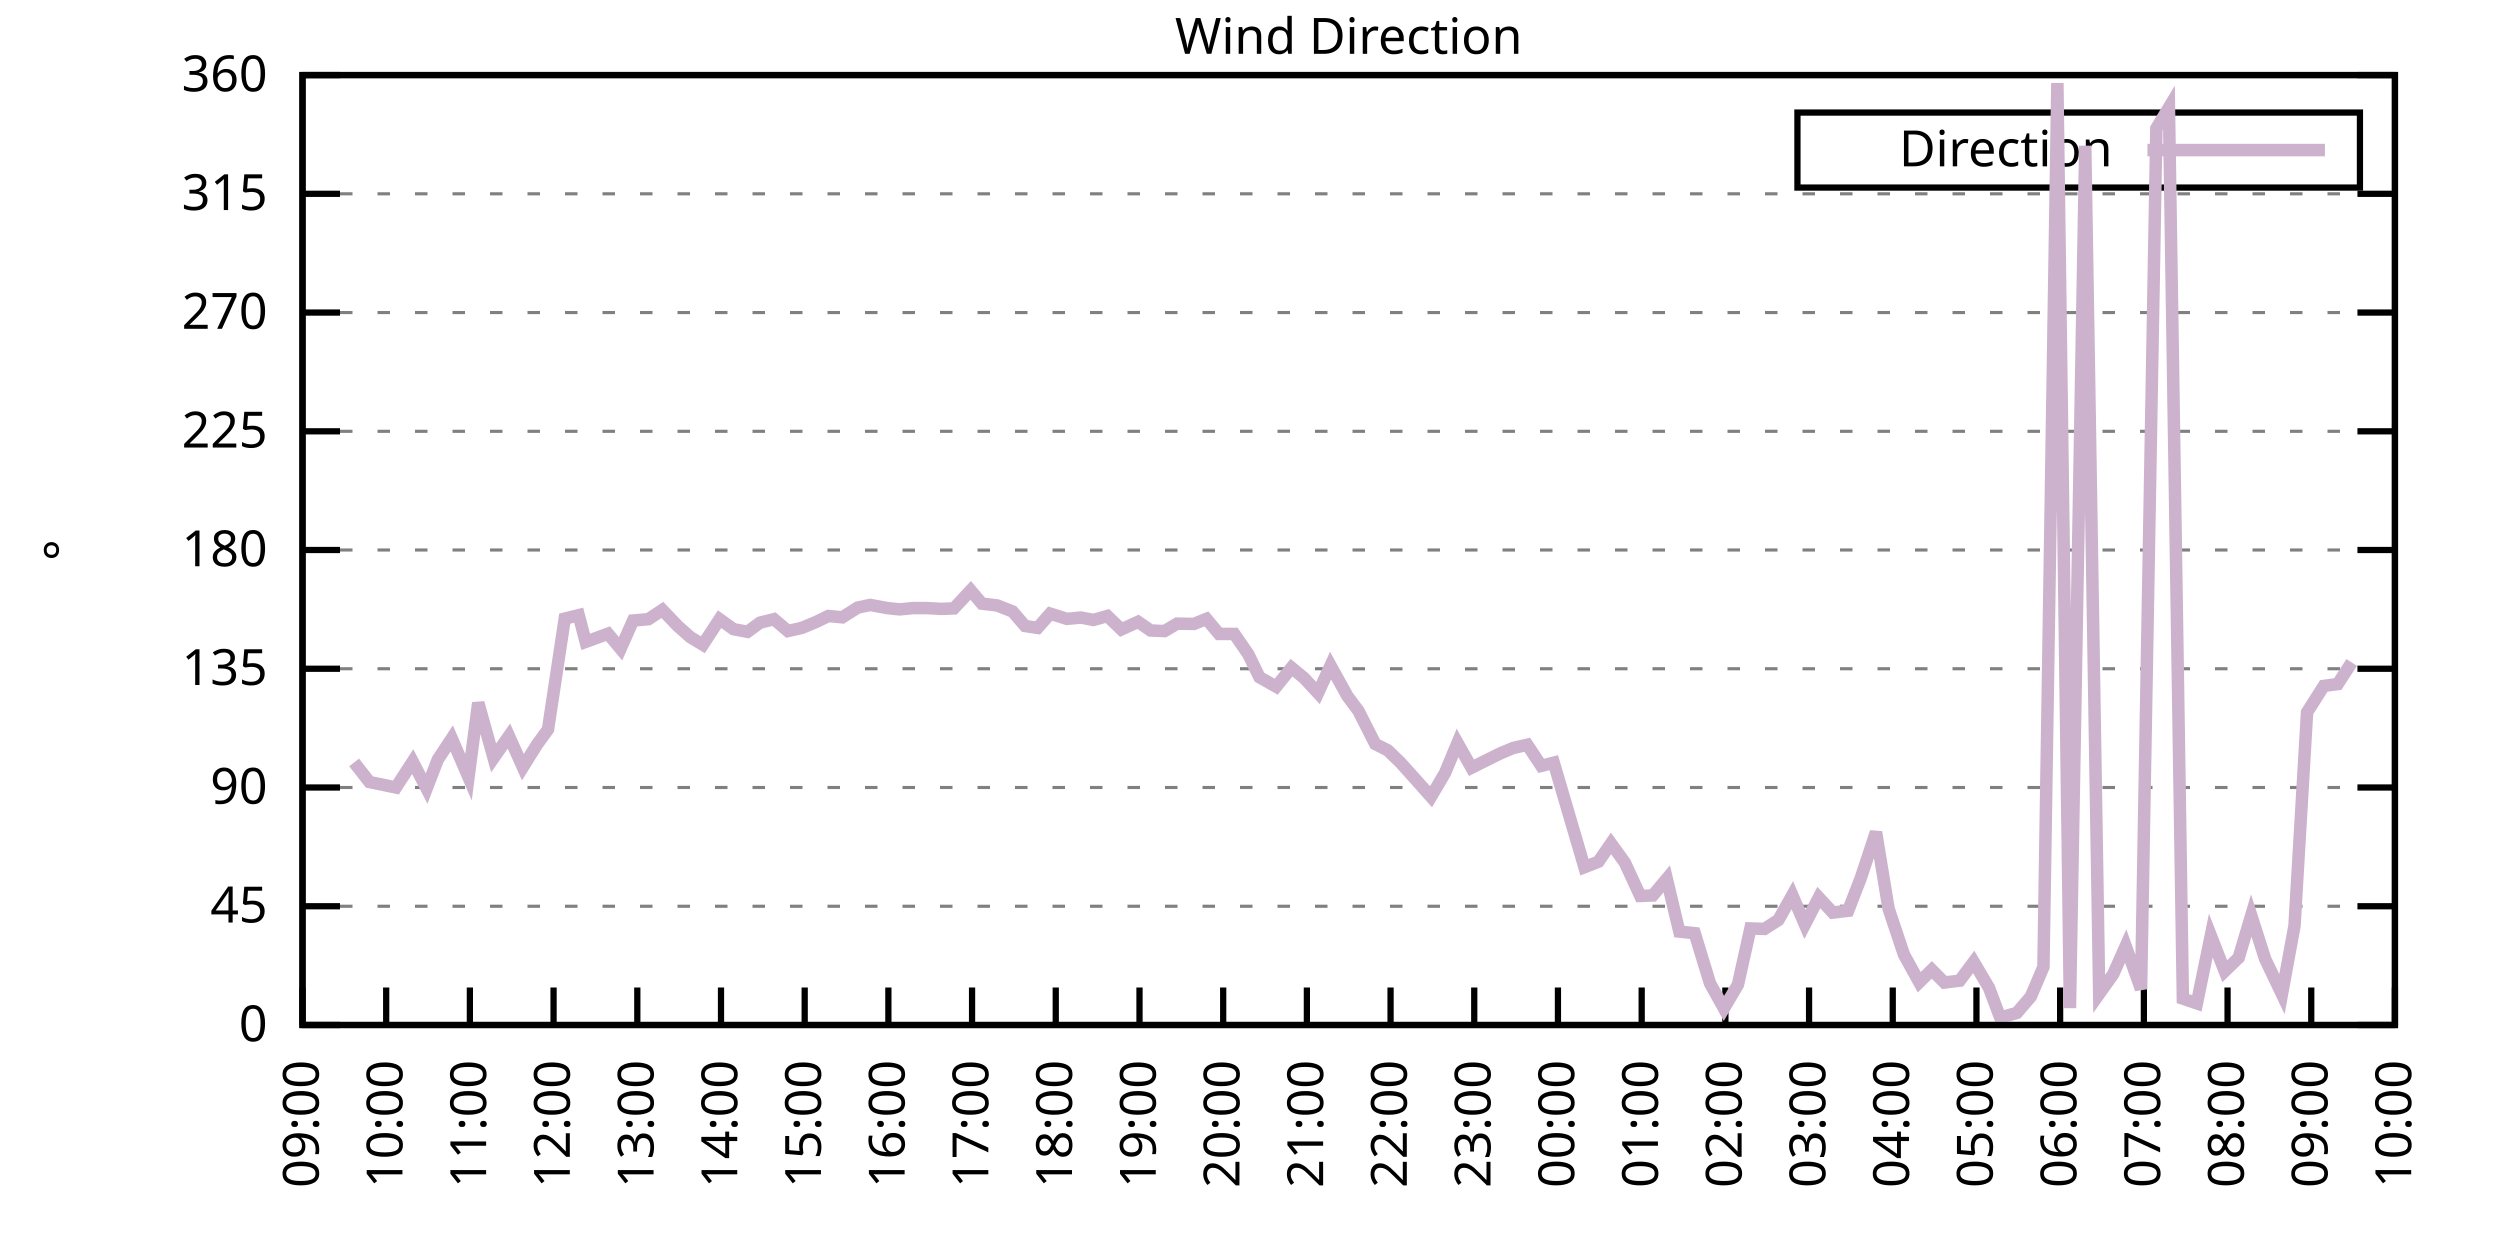
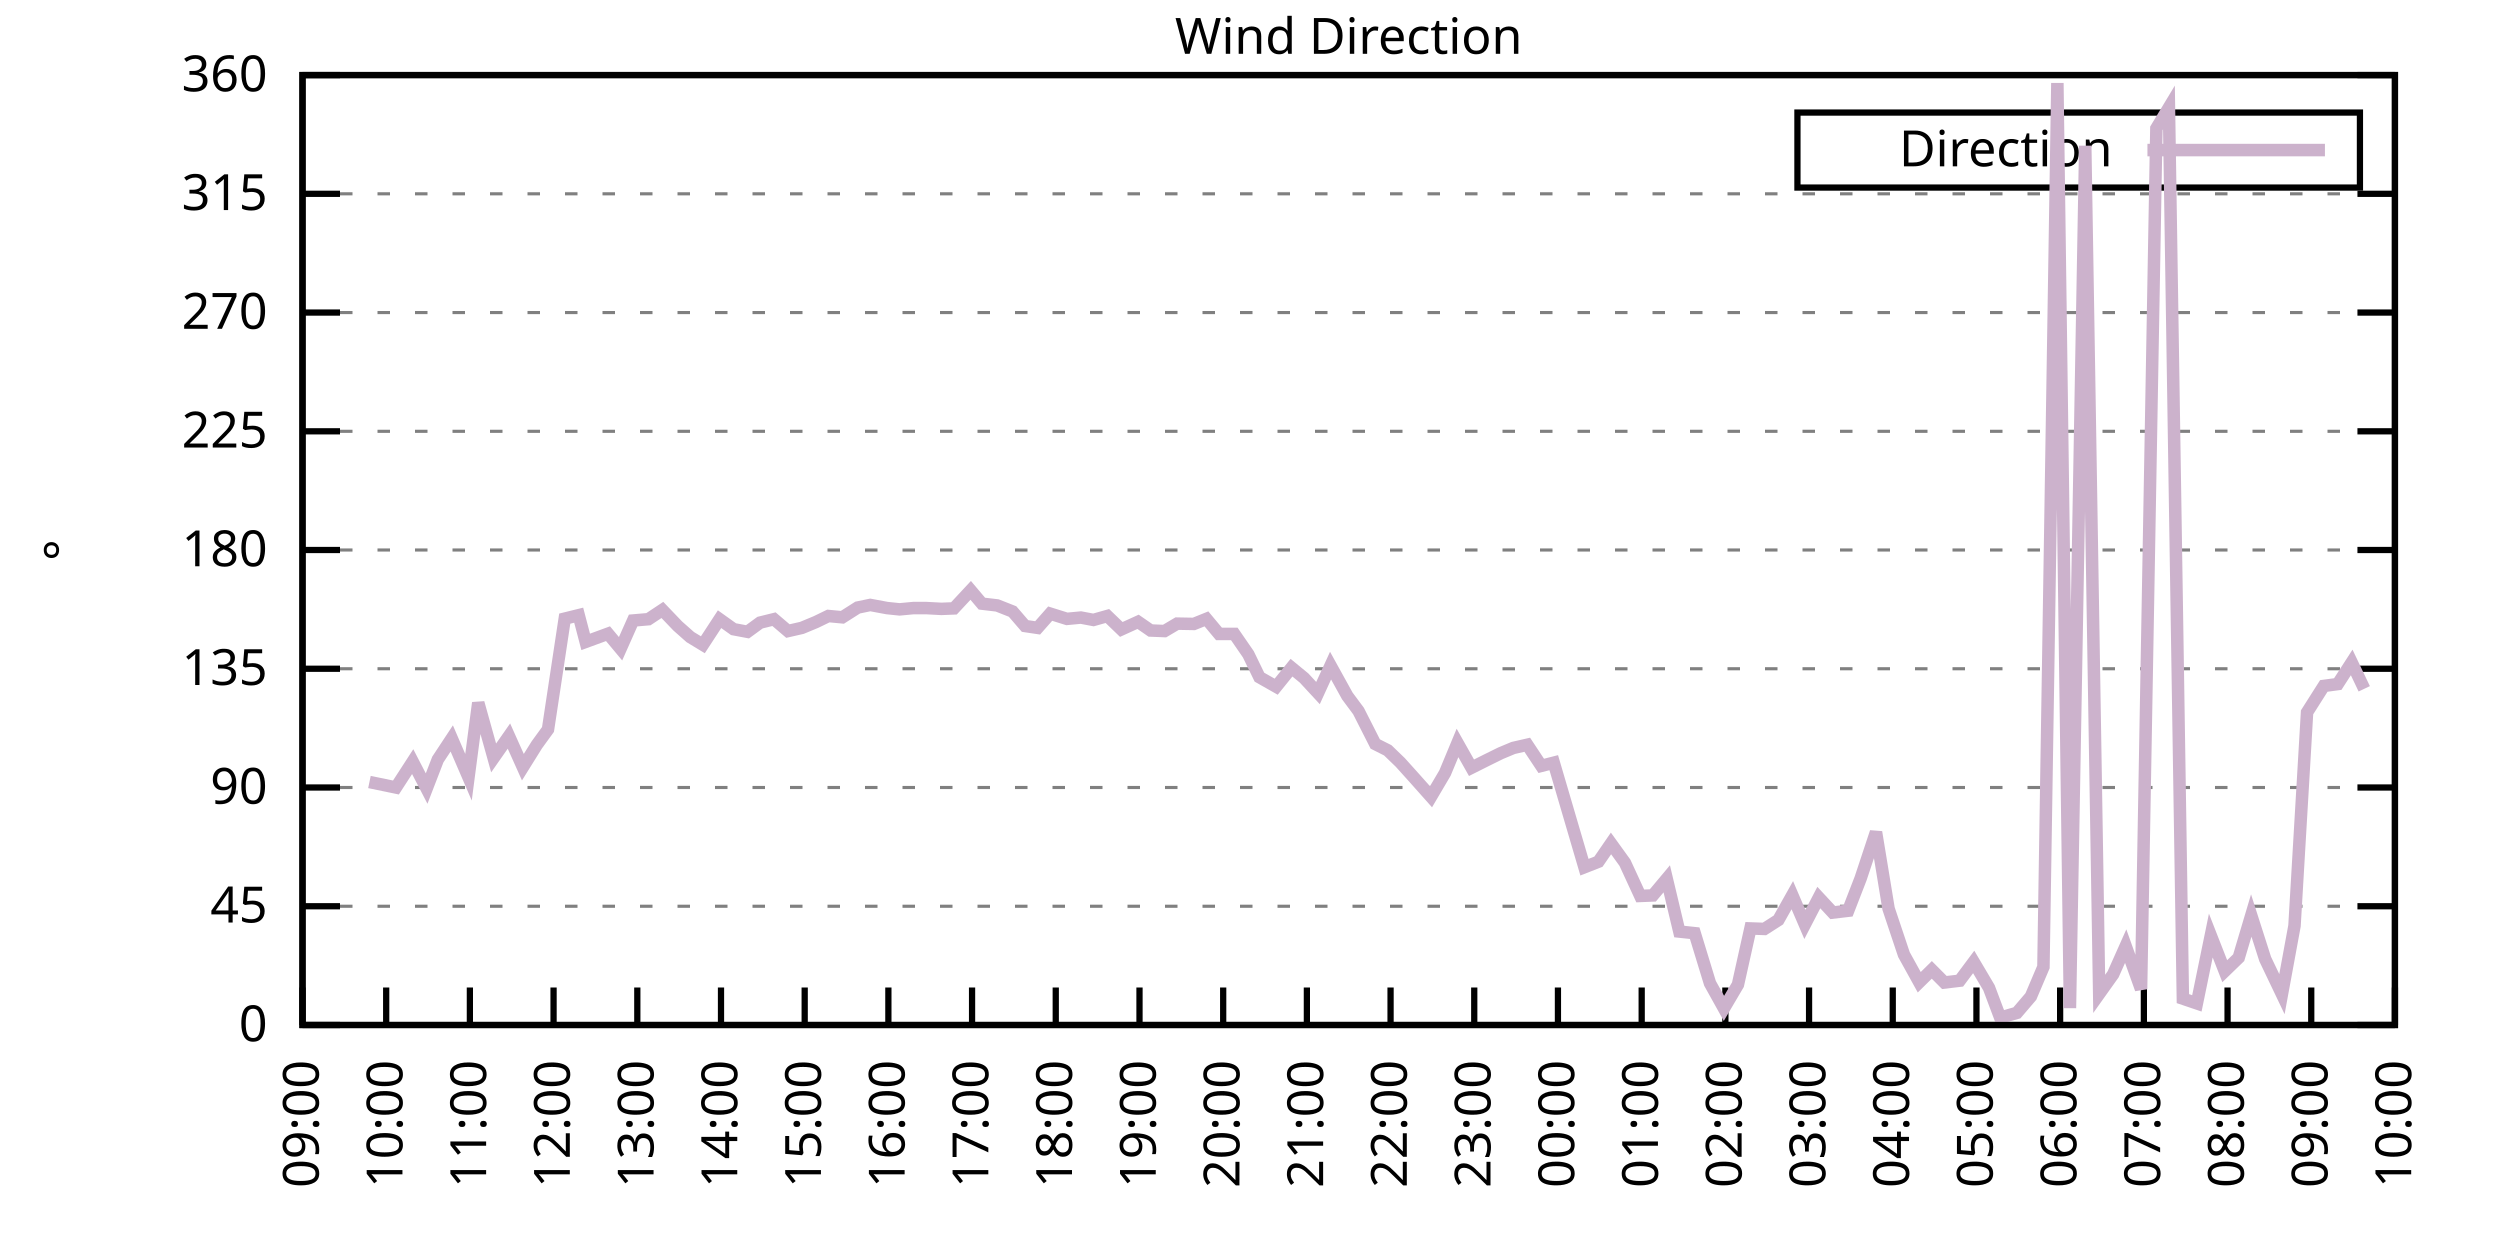
<svg xmlns="http://www.w3.org/2000/svg" xmlns:xlink="http://www.w3.org/1999/xlink" width="400" height="200" viewBox="0 0 400 200">
  <g id="gnuplot_canvas">
    <rect x="0" y="0" width="400" height="200" fill="none" />
    <defs>
      <circle id="gpDot" r="0.5" stroke-width="0.5" stroke="currentColor" />
      <path id="gpPt0" stroke-width="0.333" stroke="currentColor" d="M-1,0 h2 M0,-1 v2" />
      <path id="gpPt1" stroke-width="0.333" stroke="currentColor" d="M-1,-1 L1,1 M1,-1 L-1,1" />
      <path id="gpPt2" stroke-width="0.333" stroke="currentColor" d="M-1,0 L1,0 M0,-1 L0,1 M-1,-1 L1,1 M-1,1 L1,-1" />
      <rect id="gpPt3" stroke-width="0.333" stroke="currentColor" x="-1" y="-1" width="2" height="2" />
      <rect id="gpPt4" stroke-width="0.333" stroke="currentColor" fill="currentColor" x="-1" y="-1" width="2" height="2" />
      <circle id="gpPt5" stroke-width="0.333" stroke="currentColor" cx="0" cy="0" r="1" />
      <use xlink:href="#gpPt5" id="gpPt6" fill="currentColor" stroke="none" />
      <path id="gpPt7" stroke-width="0.333" stroke="currentColor" d="M0,-1.33 L-1.33,0.67 L1.33,0.67 z" />
      <use xlink:href="#gpPt7" id="gpPt8" fill="currentColor" stroke="none" />
      <use xlink:href="#gpPt7" id="gpPt9" stroke="currentColor" transform="rotate(180)" />
      <use xlink:href="#gpPt9" id="gpPt10" fill="currentColor" stroke="none" />
      <use xlink:href="#gpPt3" id="gpPt11" stroke="currentColor" transform="rotate(45)" />
      <use xlink:href="#gpPt11" id="gpPt12" fill="currentColor" stroke="none" />
      <path id="gpPt13" stroke-width="0.333" stroke="currentColor" d="M0,1.330 L1.265,0.411 L0.782,-1.067 L-0.782,-1.076 L-1.265,0.411 z" />
      <use xlink:href="#gpPt13" id="gpPt14" fill="currentColor" stroke="none" />
      <filter id="textbox" filterUnits="objectBoundingBox" x="0" y="0" height="1" width="1">
        <feFlood flood-color="white" flood-opacity="1" result="bgnd" />
        <feComposite in="SourceGraphic" in2="bgnd" operator="atop" />
      </filter>
      <filter id="greybox" filterUnits="objectBoundingBox" x="0" y="0" height="1" width="1">
        <feFlood flood-color="lightgrey" flood-opacity="1" result="grey" />
        <feComposite in="SourceGraphic" in2="grey" operator="atop" />
      </filter>
    </defs>
    <g fill="none" color="white" stroke="currentColor" stroke-width="1.00" stroke-linecap="butt" stroke-linejoin="miter">
</g>
    <g fill="none" color="black" stroke="currentColor" stroke-width="1.00" stroke-linecap="butt" stroke-linejoin="miter">
      <g stroke="none" shape-rendering="crispEdges">
        <polygon fill="rgb(255, 255, 255)" points="48.40,164.00 383.18,164.00 383.18,12.02 48.40,12.02 " />
      </g>
    </g>
    <g fill="none" color="black" stroke="currentColor" stroke-width="1.00" stroke-linecap="butt" stroke-linejoin="miter">
</g>
    <g fill="none" color="black" stroke="black" stroke-width="0.50" stroke-linecap="butt" stroke-linejoin="miter">
</g>
    <g fill="none" color="gray" stroke="currentColor" stroke-width="0.50" stroke-linecap="butt" stroke-linejoin="miter">
      <path stroke="gray" stroke-dasharray="2,4" class="gridline" d="M48.40,164.00 L383.19,164.00  " />
    </g>
    <g fill="none" color="gray" stroke="gray" stroke-width="1.00" stroke-linecap="butt" stroke-linejoin="miter">
</g>
    <g fill="none" color="black" stroke="currentColor" stroke-width="1.00" stroke-linecap="butt" stroke-linejoin="miter">
      <path stroke="black" d="M48.40,164.00 L54.40,164.00 M383.19,164.00 L377.19,164.00  " />
      <g transform="translate(42.80,166.60)" stroke="none" fill="black" font-family="Sans" font-size="8.00" text-anchor="end">
        <text>
          <tspan font-family="Sans"> 0</tspan>
        </text>
      </g>
    </g>
    <g fill="none" color="black" stroke="currentColor" stroke-width="1.00" stroke-linecap="butt" stroke-linejoin="miter">
</g>
    <g fill="none" color="black" stroke="black" stroke-width="0.50" stroke-linecap="butt" stroke-linejoin="miter">
</g>
    <g fill="none" color="gray" stroke="currentColor" stroke-width="0.50" stroke-linecap="butt" stroke-linejoin="miter">
      <path stroke="gray" stroke-dasharray="2,4" class="gridline" d="M48.40,145.00 L383.19,145.00  " />
    </g>
    <g fill="none" color="gray" stroke="gray" stroke-width="1.00" stroke-linecap="butt" stroke-linejoin="miter">
</g>
    <g fill="none" color="black" stroke="currentColor" stroke-width="1.00" stroke-linecap="butt" stroke-linejoin="miter">
      <path stroke="black" d="M48.40,145.00 L54.40,145.00 M383.19,145.00 L377.19,145.00  " />
      <g transform="translate(42.80,147.60)" stroke="none" fill="black" font-family="Sans" font-size="8.00" text-anchor="end">
        <text>
          <tspan font-family="Sans"> 45</tspan>
        </text>
      </g>
    </g>
    <g fill="none" color="black" stroke="currentColor" stroke-width="1.00" stroke-linecap="butt" stroke-linejoin="miter">
</g>
    <g fill="none" color="black" stroke="black" stroke-width="0.50" stroke-linecap="butt" stroke-linejoin="miter">
</g>
    <g fill="none" color="gray" stroke="currentColor" stroke-width="0.50" stroke-linecap="butt" stroke-linejoin="miter">
      <path stroke="gray" stroke-dasharray="2,4" class="gridline" d="M48.40,126.00 L383.19,126.00  " />
    </g>
    <g fill="none" color="gray" stroke="gray" stroke-width="1.00" stroke-linecap="butt" stroke-linejoin="miter">
</g>
    <g fill="none" color="black" stroke="currentColor" stroke-width="1.00" stroke-linecap="butt" stroke-linejoin="miter">
      <path stroke="black" d="M48.40,126.00 L54.40,126.00 M383.19,126.00 L377.19,126.00  " />
      <g transform="translate(42.80,128.60)" stroke="none" fill="black" font-family="Sans" font-size="8.00" text-anchor="end">
        <text>
          <tspan font-family="Sans"> 90</tspan>
        </text>
      </g>
    </g>
    <g fill="none" color="black" stroke="currentColor" stroke-width="1.00" stroke-linecap="butt" stroke-linejoin="miter">
</g>
    <g fill="none" color="black" stroke="black" stroke-width="0.50" stroke-linecap="butt" stroke-linejoin="miter">
</g>
    <g fill="none" color="gray" stroke="currentColor" stroke-width="0.50" stroke-linecap="butt" stroke-linejoin="miter">
      <path stroke="gray" stroke-dasharray="2,4" class="gridline" d="M48.40,107.00 L383.19,107.00  " />
    </g>
    <g fill="none" color="gray" stroke="gray" stroke-width="1.00" stroke-linecap="butt" stroke-linejoin="miter">
</g>
    <g fill="none" color="black" stroke="currentColor" stroke-width="1.00" stroke-linecap="butt" stroke-linejoin="miter">
      <path stroke="black" d="M48.40,107.00 L54.40,107.00 M383.19,107.00 L377.19,107.00  " />
      <g transform="translate(42.80,109.60)" stroke="none" fill="black" font-family="Sans" font-size="8.00" text-anchor="end">
        <text>
          <tspan font-family="Sans"> 135</tspan>
        </text>
      </g>
    </g>
    <g fill="none" color="black" stroke="currentColor" stroke-width="1.00" stroke-linecap="butt" stroke-linejoin="miter">
</g>
    <g fill="none" color="black" stroke="black" stroke-width="0.50" stroke-linecap="butt" stroke-linejoin="miter">
</g>
    <g fill="none" color="gray" stroke="currentColor" stroke-width="0.50" stroke-linecap="butt" stroke-linejoin="miter">
      <path stroke="gray" stroke-dasharray="2,4" class="gridline" d="M48.40,88.00 L383.19,88.00  " />
    </g>
    <g fill="none" color="gray" stroke="gray" stroke-width="1.00" stroke-linecap="butt" stroke-linejoin="miter">
</g>
    <g fill="none" color="black" stroke="currentColor" stroke-width="1.00" stroke-linecap="butt" stroke-linejoin="miter">
      <path stroke="black" d="M48.40,88.00 L54.40,88.00 M383.19,88.00 L377.19,88.00  " />
      <g transform="translate(42.80,90.60)" stroke="none" fill="black" font-family="Sans" font-size="8.00" text-anchor="end">
        <text>
          <tspan font-family="Sans"> 180</tspan>
        </text>
      </g>
    </g>
    <g fill="none" color="black" stroke="currentColor" stroke-width="1.00" stroke-linecap="butt" stroke-linejoin="miter">
</g>
    <g fill="none" color="black" stroke="black" stroke-width="0.50" stroke-linecap="butt" stroke-linejoin="miter">
</g>
    <g fill="none" color="gray" stroke="currentColor" stroke-width="0.50" stroke-linecap="butt" stroke-linejoin="miter">
      <path stroke="gray" stroke-dasharray="2,4" class="gridline" d="M48.40,69.01 L383.19,69.01  " />
    </g>
    <g fill="none" color="gray" stroke="gray" stroke-width="1.00" stroke-linecap="butt" stroke-linejoin="miter">
</g>
    <g fill="none" color="black" stroke="currentColor" stroke-width="1.00" stroke-linecap="butt" stroke-linejoin="miter">
      <path stroke="black" d="M48.40,69.01 L54.40,69.01 M383.19,69.01 L377.19,69.01  " />
      <g transform="translate(42.80,71.61)" stroke="none" fill="black" font-family="Sans" font-size="8.00" text-anchor="end">
        <text>
          <tspan font-family="Sans"> 225</tspan>
        </text>
      </g>
    </g>
    <g fill="none" color="black" stroke="currentColor" stroke-width="1.00" stroke-linecap="butt" stroke-linejoin="miter">
</g>
    <g fill="none" color="black" stroke="black" stroke-width="0.50" stroke-linecap="butt" stroke-linejoin="miter">
</g>
    <g fill="none" color="gray" stroke="currentColor" stroke-width="0.50" stroke-linecap="butt" stroke-linejoin="miter">
      <path stroke="gray" stroke-dasharray="2,4" class="gridline" d="M48.40,50.01 L383.19,50.01  " />
    </g>
    <g fill="none" color="gray" stroke="gray" stroke-width="1.00" stroke-linecap="butt" stroke-linejoin="miter">
</g>
    <g fill="none" color="black" stroke="currentColor" stroke-width="1.00" stroke-linecap="butt" stroke-linejoin="miter">
      <path stroke="black" d="M48.40,50.01 L54.40,50.01 M383.19,50.01 L377.19,50.01  " />
      <g transform="translate(42.80,52.61)" stroke="none" fill="black" font-family="Sans" font-size="8.00" text-anchor="end">
        <text>
          <tspan font-family="Sans"> 270</tspan>
        </text>
      </g>
    </g>
    <g fill="none" color="black" stroke="currentColor" stroke-width="1.00" stroke-linecap="butt" stroke-linejoin="miter">
</g>
    <g fill="none" color="black" stroke="black" stroke-width="0.50" stroke-linecap="butt" stroke-linejoin="miter">
</g>
    <g fill="none" color="gray" stroke="currentColor" stroke-width="0.50" stroke-linecap="butt" stroke-linejoin="miter">
      <path stroke="gray" stroke-dasharray="2,4" class="gridline" d="M48.40,31.01 L383.19,31.01  " />
    </g>
    <g fill="none" color="gray" stroke="gray" stroke-width="1.00" stroke-linecap="butt" stroke-linejoin="miter">
</g>
    <g fill="none" color="black" stroke="currentColor" stroke-width="1.00" stroke-linecap="butt" stroke-linejoin="miter">
      <path stroke="black" d="M48.40,31.01 L54.40,31.01 M383.19,31.01 L377.19,31.01  " />
      <g transform="translate(42.80,33.61)" stroke="none" fill="black" font-family="Sans" font-size="8.00" text-anchor="end">
        <text>
          <tspan font-family="Sans"> 315</tspan>
        </text>
      </g>
    </g>
    <g fill="none" color="black" stroke="currentColor" stroke-width="1.00" stroke-linecap="butt" stroke-linejoin="miter">
</g>
    <g fill="none" color="black" stroke="black" stroke-width="0.50" stroke-linecap="butt" stroke-linejoin="miter">
</g>
    <g fill="none" color="gray" stroke="currentColor" stroke-width="0.50" stroke-linecap="butt" stroke-linejoin="miter">
      <path stroke="gray" stroke-dasharray="2,4" class="gridline" d="M48.40,12.01 L383.19,12.01  " />
    </g>
    <g fill="none" color="gray" stroke="gray" stroke-width="1.00" stroke-linecap="butt" stroke-linejoin="miter">
</g>
    <g fill="none" color="black" stroke="currentColor" stroke-width="1.00" stroke-linecap="butt" stroke-linejoin="miter">
      <path stroke="black" d="M48.40,12.01 L54.40,12.01 M383.19,12.01 L377.19,12.01  " />
      <g transform="translate(42.80,14.61)" stroke="none" fill="black" font-family="Sans" font-size="8.00" text-anchor="end">
        <text>
          <tspan font-family="Sans"> 360</tspan>
        </text>
      </g>
    </g>
    <g fill="none" color="black" stroke="currentColor" stroke-width="1.00" stroke-linecap="butt" stroke-linejoin="miter">
      <path stroke="black" d="M48.40,164.00 L48.40,158.00  " />
      <g transform="translate(51.00,169.60) rotate(270.00)" stroke="none" fill="black" font-family="Sans" font-size="8.00" text-anchor="end">
        <text>
          <tspan font-family="Sans">09:00</tspan>
        </text>
      </g>
    </g>
    <g fill="none" color="black" stroke="currentColor" stroke-width="1.00" stroke-linecap="butt" stroke-linejoin="miter">
      <path stroke="black" d="M61.79,164.00 L61.79,158.00  " />
      <g transform="translate(64.39,169.60) rotate(270.00)" stroke="none" fill="black" font-family="Sans" font-size="8.00" text-anchor="end">
        <text>
          <tspan font-family="Sans">10:00</tspan>
        </text>
      </g>
    </g>
    <g fill="none" color="black" stroke="currentColor" stroke-width="1.00" stroke-linecap="butt" stroke-linejoin="miter">
      <path stroke="black" d="M75.18,164.00 L75.18,158.00  " />
      <g transform="translate(77.78,169.60) rotate(270.00)" stroke="none" fill="black" font-family="Sans" font-size="8.00" text-anchor="end">
        <text>
          <tspan font-family="Sans">11:00</tspan>
        </text>
      </g>
    </g>
    <g fill="none" color="black" stroke="currentColor" stroke-width="1.00" stroke-linecap="butt" stroke-linejoin="miter">
      <path stroke="black" d="M88.57,164.00 L88.57,158.00  " />
      <g transform="translate(91.17,169.60) rotate(270.00)" stroke="none" fill="black" font-family="Sans" font-size="8.00" text-anchor="end">
        <text>
          <tspan font-family="Sans">12:00</tspan>
        </text>
      </g>
    </g>
    <g fill="none" color="black" stroke="currentColor" stroke-width="1.00" stroke-linecap="butt" stroke-linejoin="miter">
      <path stroke="black" d="M101.97,164.00 L101.97,158.00  " />
      <g transform="translate(104.57,169.60) rotate(270.00)" stroke="none" fill="black" font-family="Sans" font-size="8.00" text-anchor="end">
        <text>
          <tspan font-family="Sans">13:00</tspan>
        </text>
      </g>
    </g>
    <g fill="none" color="black" stroke="currentColor" stroke-width="1.00" stroke-linecap="butt" stroke-linejoin="miter">
      <path stroke="black" d="M115.36,164.00 L115.36,158.00  " />
      <g transform="translate(117.96,169.60) rotate(270.00)" stroke="none" fill="black" font-family="Sans" font-size="8.00" text-anchor="end">
        <text>
          <tspan font-family="Sans">14:00</tspan>
        </text>
      </g>
    </g>
    <g fill="none" color="black" stroke="currentColor" stroke-width="1.00" stroke-linecap="butt" stroke-linejoin="miter">
      <path stroke="black" d="M128.75,164.00 L128.75,158.00  " />
      <g transform="translate(131.35,169.60) rotate(270.00)" stroke="none" fill="black" font-family="Sans" font-size="8.00" text-anchor="end">
        <text>
          <tspan font-family="Sans">15:00</tspan>
        </text>
      </g>
    </g>
    <g fill="none" color="black" stroke="currentColor" stroke-width="1.00" stroke-linecap="butt" stroke-linejoin="miter">
      <path stroke="black" d="M142.14,164.00 L142.14,158.00  " />
      <g transform="translate(144.74,169.60) rotate(270.00)" stroke="none" fill="black" font-family="Sans" font-size="8.00" text-anchor="end">
        <text>
          <tspan font-family="Sans">16:00</tspan>
        </text>
      </g>
    </g>
    <g fill="none" color="black" stroke="currentColor" stroke-width="1.00" stroke-linecap="butt" stroke-linejoin="miter">
      <path stroke="black" d="M155.53,164.00 L155.53,158.00  " />
      <g transform="translate(158.13,169.60) rotate(270.00)" stroke="none" fill="black" font-family="Sans" font-size="8.00" text-anchor="end">
        <text>
          <tspan font-family="Sans">17:00</tspan>
        </text>
      </g>
    </g>
    <g fill="none" color="black" stroke="currentColor" stroke-width="1.00" stroke-linecap="butt" stroke-linejoin="miter">
      <path stroke="black" d="M168.92,164.00 L168.92,158.00  " />
      <g transform="translate(171.52,169.60) rotate(270.00)" stroke="none" fill="black" font-family="Sans" font-size="8.00" text-anchor="end">
        <text>
          <tspan font-family="Sans">18:00</tspan>
        </text>
      </g>
    </g>
    <g fill="none" color="black" stroke="currentColor" stroke-width="1.00" stroke-linecap="butt" stroke-linejoin="miter">
      <path stroke="black" d="M182.32,164.00 L182.32,158.00  " />
      <g transform="translate(184.92,169.60) rotate(270.00)" stroke="none" fill="black" font-family="Sans" font-size="8.00" text-anchor="end">
        <text>
          <tspan font-family="Sans">19:00</tspan>
        </text>
      </g>
    </g>
    <g fill="none" color="black" stroke="currentColor" stroke-width="1.00" stroke-linecap="butt" stroke-linejoin="miter">
      <path stroke="black" d="M195.71,164.00 L195.71,158.00  " />
      <g transform="translate(198.31,169.60) rotate(270.00)" stroke="none" fill="black" font-family="Sans" font-size="8.00" text-anchor="end">
        <text>
          <tspan font-family="Sans">20:00</tspan>
        </text>
      </g>
    </g>
    <g fill="none" color="black" stroke="currentColor" stroke-width="1.00" stroke-linecap="butt" stroke-linejoin="miter">
      <path stroke="black" d="M209.10,164.00 L209.10,158.00  " />
      <g transform="translate(211.70,169.60) rotate(270.00)" stroke="none" fill="black" font-family="Sans" font-size="8.00" text-anchor="end">
        <text>
          <tspan font-family="Sans">21:00</tspan>
        </text>
      </g>
    </g>
    <g fill="none" color="black" stroke="currentColor" stroke-width="1.00" stroke-linecap="butt" stroke-linejoin="miter">
      <path stroke="black" d="M222.49,164.00 L222.49,158.00  " />
      <g transform="translate(225.09,169.60) rotate(270.00)" stroke="none" fill="black" font-family="Sans" font-size="8.00" text-anchor="end">
        <text>
          <tspan font-family="Sans">22:00</tspan>
        </text>
      </g>
    </g>
    <g fill="none" color="black" stroke="currentColor" stroke-width="1.00" stroke-linecap="butt" stroke-linejoin="miter">
      <path stroke="black" d="M235.88,164.00 L235.88,158.00  " />
      <g transform="translate(238.48,169.60) rotate(270.00)" stroke="none" fill="black" font-family="Sans" font-size="8.00" text-anchor="end">
        <text>
          <tspan font-family="Sans">23:00</tspan>
        </text>
      </g>
    </g>
    <g fill="none" color="black" stroke="currentColor" stroke-width="1.00" stroke-linecap="butt" stroke-linejoin="miter">
      <path stroke="black" d="M249.27,164.00 L249.27,158.00  " />
      <g transform="translate(251.87,169.60) rotate(270.00)" stroke="none" fill="black" font-family="Sans" font-size="8.00" text-anchor="end">
        <text>
          <tspan font-family="Sans">00:00</tspan>
        </text>
      </g>
    </g>
    <g fill="none" color="black" stroke="currentColor" stroke-width="1.00" stroke-linecap="butt" stroke-linejoin="miter">
      <path stroke="black" d="M262.67,164.00 L262.67,158.00  " />
      <g transform="translate(265.27,169.60) rotate(270.00)" stroke="none" fill="black" font-family="Sans" font-size="8.00" text-anchor="end">
        <text>
          <tspan font-family="Sans">01:00</tspan>
        </text>
      </g>
    </g>
    <g fill="none" color="black" stroke="currentColor" stroke-width="1.00" stroke-linecap="butt" stroke-linejoin="miter">
      <path stroke="black" d="M276.06,164.00 L276.06,158.00  " />
      <g transform="translate(278.66,169.60) rotate(270.00)" stroke="none" fill="black" font-family="Sans" font-size="8.00" text-anchor="end">
        <text>
          <tspan font-family="Sans">02:00</tspan>
        </text>
      </g>
    </g>
    <g fill="none" color="black" stroke="currentColor" stroke-width="1.00" stroke-linecap="butt" stroke-linejoin="miter">
      <path stroke="black" d="M289.45,164.00 L289.45,158.00  " />
      <g transform="translate(292.05,169.60) rotate(270.00)" stroke="none" fill="black" font-family="Sans" font-size="8.00" text-anchor="end">
        <text>
          <tspan font-family="Sans">03:00</tspan>
        </text>
      </g>
    </g>
    <g fill="none" color="black" stroke="currentColor" stroke-width="1.00" stroke-linecap="butt" stroke-linejoin="miter">
      <path stroke="black" d="M302.84,164.00 L302.84,158.00  " />
      <g transform="translate(305.44,169.60) rotate(270.00)" stroke="none" fill="black" font-family="Sans" font-size="8.00" text-anchor="end">
        <text>
          <tspan font-family="Sans">04:00</tspan>
        </text>
      </g>
    </g>
    <g fill="none" color="black" stroke="currentColor" stroke-width="1.00" stroke-linecap="butt" stroke-linejoin="miter">
      <path stroke="black" d="M316.23,164.00 L316.23,158.00  " />
      <g transform="translate(318.83,169.60) rotate(270.00)" stroke="none" fill="black" font-family="Sans" font-size="8.00" text-anchor="end">
        <text>
          <tspan font-family="Sans">05:00</tspan>
        </text>
      </g>
    </g>
    <g fill="none" color="black" stroke="currentColor" stroke-width="1.00" stroke-linecap="butt" stroke-linejoin="miter">
      <path stroke="black" d="M329.62,164.00 L329.62,158.00  " />
      <g transform="translate(332.22,169.60) rotate(270.00)" stroke="none" fill="black" font-family="Sans" font-size="8.00" text-anchor="end">
        <text>
          <tspan font-family="Sans">06:00</tspan>
        </text>
      </g>
    </g>
    <g fill="none" color="black" stroke="currentColor" stroke-width="1.00" stroke-linecap="butt" stroke-linejoin="miter">
      <path stroke="black" d="M343.02,164.00 L343.02,158.00  " />
      <g transform="translate(345.62,169.60) rotate(270.00)" stroke="none" fill="black" font-family="Sans" font-size="8.00" text-anchor="end">
        <text>
          <tspan font-family="Sans">07:00</tspan>
        </text>
      </g>
    </g>
    <g fill="none" color="black" stroke="currentColor" stroke-width="1.00" stroke-linecap="butt" stroke-linejoin="miter">
      <path stroke="black" d="M356.41,164.00 L356.41,158.00  " />
      <g transform="translate(359.01,169.60) rotate(270.00)" stroke="none" fill="black" font-family="Sans" font-size="8.00" text-anchor="end">
        <text>
          <tspan font-family="Sans">08:00</tspan>
        </text>
      </g>
    </g>
    <g fill="none" color="black" stroke="currentColor" stroke-width="1.00" stroke-linecap="butt" stroke-linejoin="miter">
      <path stroke="black" d="M369.80,164.00 L369.80,158.00  " />
      <g transform="translate(372.40,169.60) rotate(270.00)" stroke="none" fill="black" font-family="Sans" font-size="8.00" text-anchor="end">
        <text>
          <tspan font-family="Sans">09:00</tspan>
        </text>
      </g>
    </g>
    <g fill="none" color="black" stroke="currentColor" stroke-width="1.00" stroke-linecap="butt" stroke-linejoin="miter">
      <path stroke="black" d="M383.19,164.00 L383.19,158.00  " />
      <g transform="translate(385.79,169.60) rotate(270.00)" stroke="none" fill="black" font-family="Sans" font-size="8.00" text-anchor="end">
        <text>
          <tspan font-family="Sans">10:00</tspan>
        </text>
      </g>
    </g>
    <g fill="none" color="black" stroke="currentColor" stroke-width="1.00" stroke-linecap="butt" stroke-linejoin="miter">
</g>
    <g fill="none" color="black" stroke="currentColor" stroke-width="1.00" stroke-linecap="butt" stroke-linejoin="miter">
      <path stroke="black" d="M48.40,12.01 L48.40,164.00 L383.19,164.00 L383.19,12.01 L48.40,12.01 Z  " />
    </g>
    <g fill="none" color="black" stroke="currentColor" stroke-width="1.00" stroke-linecap="butt" stroke-linejoin="miter">
</g>
    <g fill="none" color="black" stroke="currentColor" stroke-width="1.00" stroke-linecap="butt" stroke-linejoin="miter">
      <path stroke="black" d="M287.59,30.01 L287.59,18.01 L377.59,18.01 L377.59,30.01 L287.59,30.01 Z  " />
    </g>
    <g id="Wind_direction_plot_1">
      <g fill="none" color="white" stroke="black" stroke-width="2.00" stroke-linecap="butt" stroke-linejoin="miter">
</g>
      <g fill="none" color="black" stroke="currentColor" stroke-width="2.00" stroke-linecap="butt" stroke-linejoin="miter">
        <g transform="translate(337.99,26.61)" stroke="none" fill="black" font-family="Sans" font-size="8.00" text-anchor="end">
          <text>
            <tspan font-family="Sans">Direction</tspan>
          </text>
        </g>
      </g>
      <g fill="none" color="black" stroke="currentColor" stroke-width="2.00" stroke-linecap="butt" stroke-linejoin="miter">
-         <path stroke="rgb(204, 178, 204)" d="M343.59,24.01 L371.99,24.01 M56.66,121.99 L59.11,125.12 L63.35,126.00 L66.03,121.86 L68.26,126.17 L70.05,121.53   L72.28,118.15 L74.96,124.36 L76.52,112.45 L78.98,121.27 L81.43,117.77 L83.66,122.75 L85.90,119.16 L87.68,116.71   L90.36,98.98 L92.59,98.43 L93.71,102.70 L97.28,101.39 L99.29,103.80 L101.30,99.28 L103.75,99.07 L105.98,97.59   L108.44,100.16 L110.45,101.94 L112.46,103.16 L115.13,99.07 L117.37,100.67 L119.60,101.09 L121.61,99.62 L123.84,99.07   L126.07,100.97 L128.30,100.46 L130.54,99.53 L132.54,98.56 L134.78,98.77 L137.23,97.21 L139.24,96.79 L141.92,97.29   L143.93,97.50 L146.16,97.29 L148.17,97.29 L150.62,97.42 L152.63,97.34 L155.31,94.46 L157.10,96.58 L159.55,96.87   L162.01,97.84 L164.01,100.16 L166.02,100.46 L168.03,98.18 L170.71,99.02 L172.94,98.81 L174.95,99.19 L177.18,98.56   L179.41,100.71 L182.09,99.49 L184.10,100.88 L186.33,100.97 L188.34,99.78 L191.02,99.83 L193.03,99.02 L195.04,101.43   L197.49,101.43 L199.73,104.68 L201.51,108.35 L204.19,109.87 L206.64,106.83 L208.65,108.48 L210.88,110.89 L212.89,106.50   L215.57,111.35 L217.36,113.76 L220.04,119.04 L222.04,120.05 L224.05,121.99 L226.29,124.48 L228.96,127.48 L231.20,123.68   L233.20,118.87 L235.44,122.84 L237.89,121.61 L240.12,120.51 L242.13,119.67 L244.36,119.16 L246.60,122.54 L248.60,122.03   L253.51,138.75 L255.75,137.87 L257.76,134.95 L259.99,138.04 L262.44,143.35 L264.45,143.27 L266.68,140.61 L268.69,149.05   L271.15,149.31 L273.60,157.33 L275.83,161.34 L278.07,157.54 L280.07,148.55 L282.31,148.63 L284.54,147.20 L286.77,143.23   L288.78,147.91 L291.01,143.61 L293.24,146.01 L295.70,145.72 L297.71,140.53 L300.16,133.14 L302.17,145.38 L304.63,152.73   L307.08,157.16 L309.09,155.18 L311.10,157.20 L313.55,156.91 L315.79,153.91 L318.24,158.05 L320.03,162.82 L322.70,162.06   L324.94,159.44 L326.95,154.71 L329.18,13.28 L331.19,161.30 L333.64,23.32 L335.87,159.02 L338.10,155.89 L340.11,151.38   L342.57,158.26 L345.02,20.54 L347.03,17.20 L349.26,159.78 L351.50,160.54 L353.73,149.69 L355.96,155.39 L358.19,153.23   L360.20,146.48 L362.43,153.45 L365.11,159.06 L367.12,148.13 L369.13,113.97 L371.81,109.75 L374.04,109.45 L376.27,105.99    " />
+         <path stroke="rgb(204, 178, 204)" d="M343.59,24.01 L371.99,24.01 M59.11,125.12 L63.35,126.00 L66.03,121.86 L68.26,126.17 L70.05,121.53 L72.28,118.15   L74.96,124.36 L76.52,112.45 L78.98,121.27 L81.43,117.77 L83.66,122.75 L85.90,119.16 L87.68,116.71 L90.36,98.98   L92.59,98.43 L93.71,102.70 L97.28,101.39 L99.29,103.80 L101.30,99.28 L103.75,99.07 L105.98,97.59 L108.44,100.16   L110.45,101.94 L112.46,103.16 L115.13,99.07 L117.37,100.67 L119.60,101.09 L121.61,99.62 L123.84,99.07 L126.07,100.97   L128.30,100.46 L130.54,99.53 L132.54,98.56 L134.78,98.77 L137.23,97.21 L139.24,96.79 L141.92,97.29 L143.93,97.50   L146.16,97.29 L148.17,97.29 L150.62,97.42 L152.63,97.34 L155.31,94.46 L157.10,96.58 L159.55,96.87 L162.01,97.84   L164.01,100.16 L166.02,100.46 L168.03,98.18 L170.71,99.02 L172.94,98.81 L174.95,99.19 L177.18,98.56 L179.41,100.71   L182.09,99.49 L184.10,100.88 L186.33,100.97 L188.34,99.78 L191.02,99.83 L193.03,99.02 L195.04,101.43 L197.49,101.43   L199.73,104.68 L201.51,108.35 L204.19,109.87 L206.64,106.83 L208.65,108.48 L210.88,110.89 L212.89,106.50 L215.57,111.35   L217.36,113.76 L220.04,119.04 L222.04,120.05 L224.05,121.99 L226.29,124.48 L228.96,127.48 L231.20,123.68 L233.20,118.87   L235.44,122.84 L237.89,121.61 L240.12,120.51 L242.13,119.67 L244.36,119.16 L246.60,122.54 L248.60,122.03 L253.51,138.75   L255.75,137.87 L257.76,134.95 L259.99,138.04 L262.44,143.35 L264.45,143.27 L266.68,140.61 L268.69,149.05 L271.15,149.31   L273.60,157.33 L275.83,161.34 L278.07,157.54 L280.07,148.55 L282.31,148.63 L284.54,147.20 L286.77,143.23 L288.78,147.91   L291.01,143.61 L293.24,146.01 L295.70,145.72 L297.71,140.53 L300.16,133.14 L302.17,145.38 L304.63,152.73 L307.08,157.16   L309.09,155.18 L311.10,157.20 L313.55,156.91 L315.79,153.91 L318.24,158.05 L320.03,162.82 L322.70,162.06 L324.94,159.44   L326.95,154.71 L329.18,13.28 L331.19,161.30 L333.64,23.32 L335.87,159.02 L338.10,155.89 L340.11,151.38 L342.57,158.26   L345.02,20.54 L347.03,17.20 L349.26,159.78 L351.50,160.54 L353.73,149.69 L355.96,155.39 L358.19,153.23 L360.20,146.48   L362.43,153.45 L365.11,159.06 L367.12,148.13 L369.13,113.97 L371.81,109.75 L374.04,109.45 L376.27,105.99 L378.28,110.21    " />
      </g>
    </g>
    <g fill="none" color="black" stroke="currentColor" stroke-width="2.00" stroke-linecap="butt" stroke-linejoin="miter">
</g>
    <g fill="none" color="black" stroke="black" stroke-width="1.00" stroke-linecap="butt" stroke-linejoin="miter">
</g>
    <g fill="none" color="black" stroke="currentColor" stroke-width="1.00" stroke-linecap="butt" stroke-linejoin="miter">
      <path stroke="black" d="M48.40,12.01 L48.40,164.00 L383.19,164.00 L383.19,12.01 L48.40,12.01 Z  " />
      <g transform="translate(12.80,88.01) rotate(270.00)" stroke="none" fill="black" font-family="Sans" font-size="8.00" text-anchor="middle">
        <text>
          <tspan font-family="Sans">°</tspan>
        </text>
      </g>
    </g>
    <g fill="none" color="black" stroke="currentColor" stroke-width="1.00" stroke-linecap="butt" stroke-linejoin="miter">
</g>
    <g fill="none" color="black" stroke="currentColor" stroke-width="1.00" stroke-linecap="butt" stroke-linejoin="miter">
      <g transform="translate(215.79,8.61)" stroke="none" fill="black" font-family="Sans" font-size="8.00" text-anchor="middle">
        <text>
          <tspan font-family="Sans">Wind Direction</tspan>
        </text>
      </g>
    </g>
    <g fill="none" color="black" stroke="currentColor" stroke-width="1.00" stroke-linecap="butt" stroke-linejoin="miter">
</g>
  </g>
</svg>
